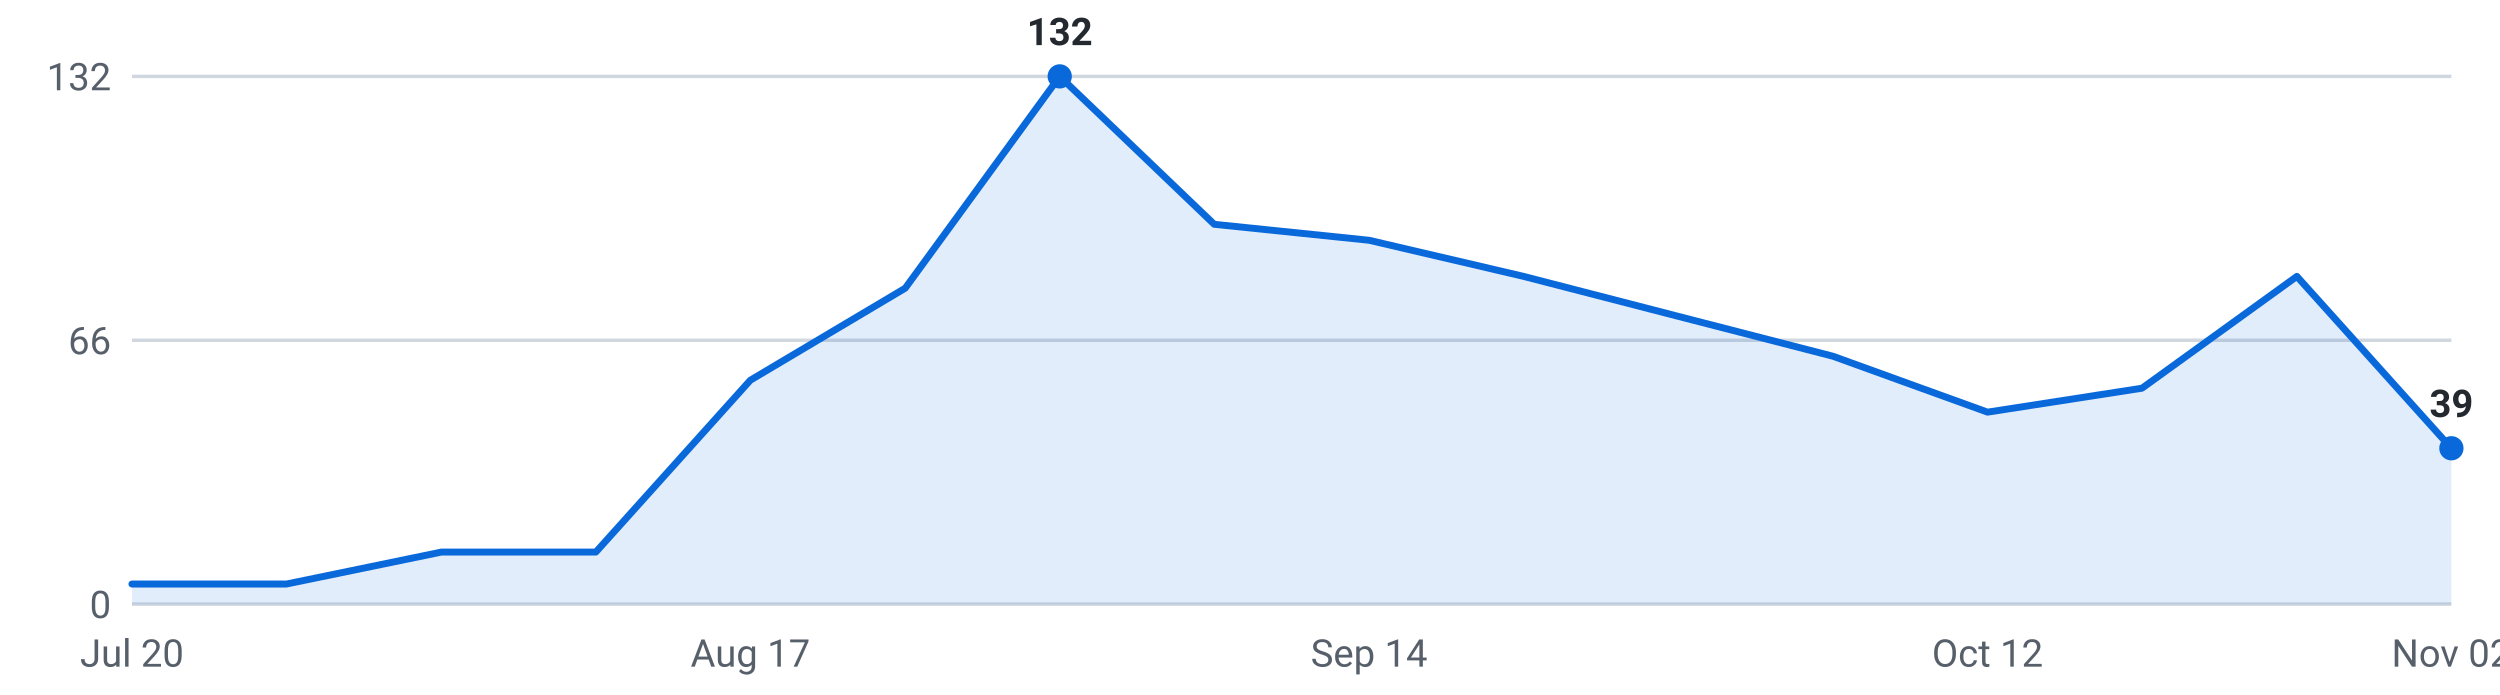
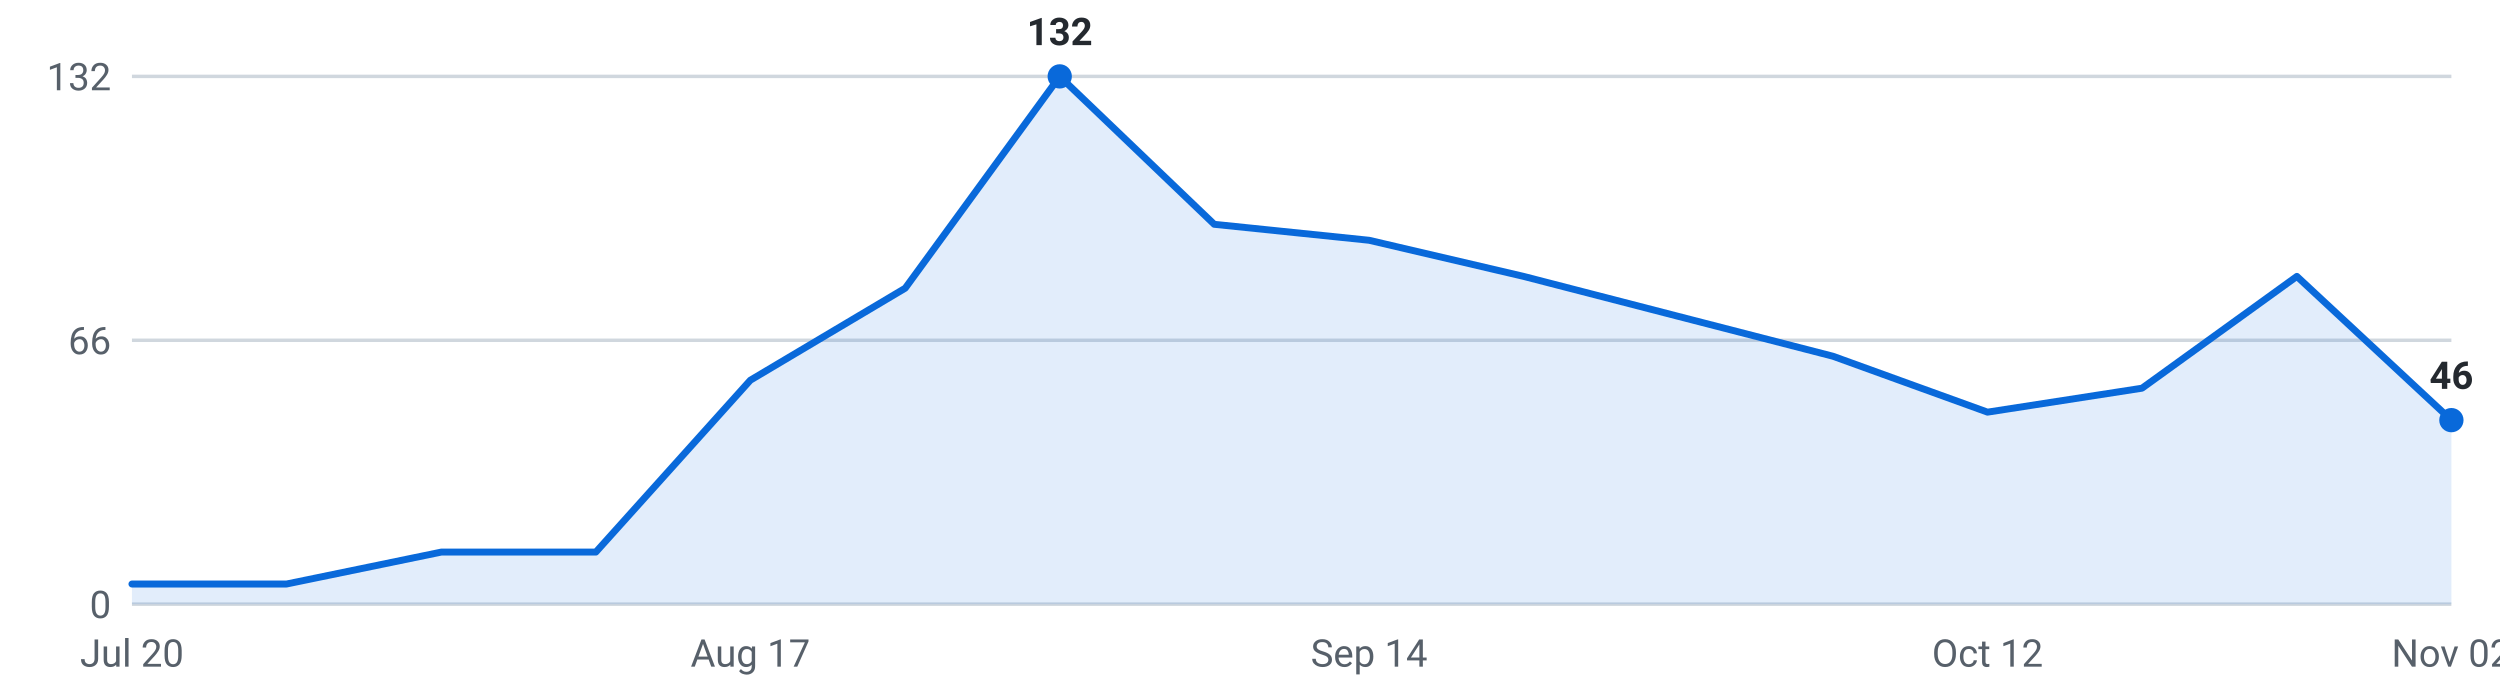
<svg xmlns="http://www.w3.org/2000/svg" viewBox="0 0 720 200" width="720" height="200" role="img" aria-label="Internships posted per week, last 16 weeks">
  <g font-family="-apple-system,Segoe UI,Roboto,sans-serif" font-size="11">
    <line x1="38" y1="174.0" x2="706" y2="174.0" stroke="#d0d7de" stroke-width="1" />
    <text x="32" y="178.0" text-anchor="end" fill="#57606a">0</text>
    <line x1="38" y1="98.0" x2="706" y2="98.0" stroke="#d0d7de" stroke-width="1" />
    <text x="32" y="102.0" text-anchor="end" fill="#57606a">66</text>
    <line x1="38" y1="22.0" x2="706" y2="22.0" stroke="#d0d7de" stroke-width="1" />
    <text x="32" y="26.0" text-anchor="end" fill="#57606a">132</text>
-     <path d="M38.0,174 L38.0,168.2 L82.5,168.2 L127.1,159.0 L171.6,159.0 L216.1,109.5 L260.7,83.0 L305.2,22.0 L349.7,64.6 L394.3,69.2 L438.8,79.6 L483.3,91.1 L527.9,102.6 L572.4,118.7 L616.9,111.8 L661.5,79.6 L706.0,129.1 L706.0,174 Z" fill="#0969da" fill-opacity="0.12" />
-     <polyline points="38.0,168.2 82.5,168.2 127.1,159.0 171.6,159.0 216.1,109.5 260.7,83.0 305.2,22.0 349.7,64.6 394.3,69.2 438.8,79.6 483.3,91.1 527.9,102.6 572.4,118.7 616.9,111.8 661.5,79.6 706.0,129.1" fill="none" stroke="#0969da" stroke-width="2" stroke-linejoin="round" stroke-linecap="round" />
+     <path d="M38.0,174 L38.0,168.2 L82.5,168.2 L127.1,159.0 L171.6,159.0 L216.1,109.5 L260.7,83.0 L305.2,22.0 L349.7,64.6 L394.3,69.2 L438.8,79.6 L483.3,91.1 L527.9,102.6 L572.4,118.7 L616.9,111.8 L661.5,79.6 L706.0,121.0 L706.0,174 Z" fill="#0969da" fill-opacity="0.12" />
+     <polyline points="38.0,168.2 82.5,168.2 127.1,159.0 171.6,159.0 216.1,109.5 260.7,83.0 305.2,22.0 349.7,64.6 394.3,69.2 438.8,79.6 483.3,91.1 527.9,102.6 572.4,118.7 616.9,111.8 661.5,79.6 706.0,121.0" fill="none" stroke="#0969da" stroke-width="2" stroke-linejoin="round" stroke-linecap="round" />
    <circle cx="305.2" cy="22.0" r="3.5" fill="#0969da" />
    <text x="305.2" y="13.0" text-anchor="middle" fill="#24292f" font-weight="600">132</text>
-     <circle cx="706.0" cy="129.1" r="3.5" fill="#0969da" />
-     <text x="706.0" y="120.1" text-anchor="middle" fill="#24292f" font-weight="600">39</text>
+     <circle cx="706.0" cy="121.0" r="3.5" fill="#0969da" />
+     <text x="706.0" y="112.0" text-anchor="middle" fill="#24292f" font-weight="600">46</text>
    <text x="38.0" y="192" text-anchor="middle" fill="#57606a">Jul 20</text>
    <text x="216.1" y="192" text-anchor="middle" fill="#57606a">Aug 17</text>
    <text x="394.3" y="192" text-anchor="middle" fill="#57606a">Sep 14</text>
    <text x="572.4" y="192" text-anchor="middle" fill="#57606a">Oct 12</text>
    <text x="706.0" y="192" text-anchor="middle" fill="#57606a">Nov 02</text>
  </g>
</svg>
